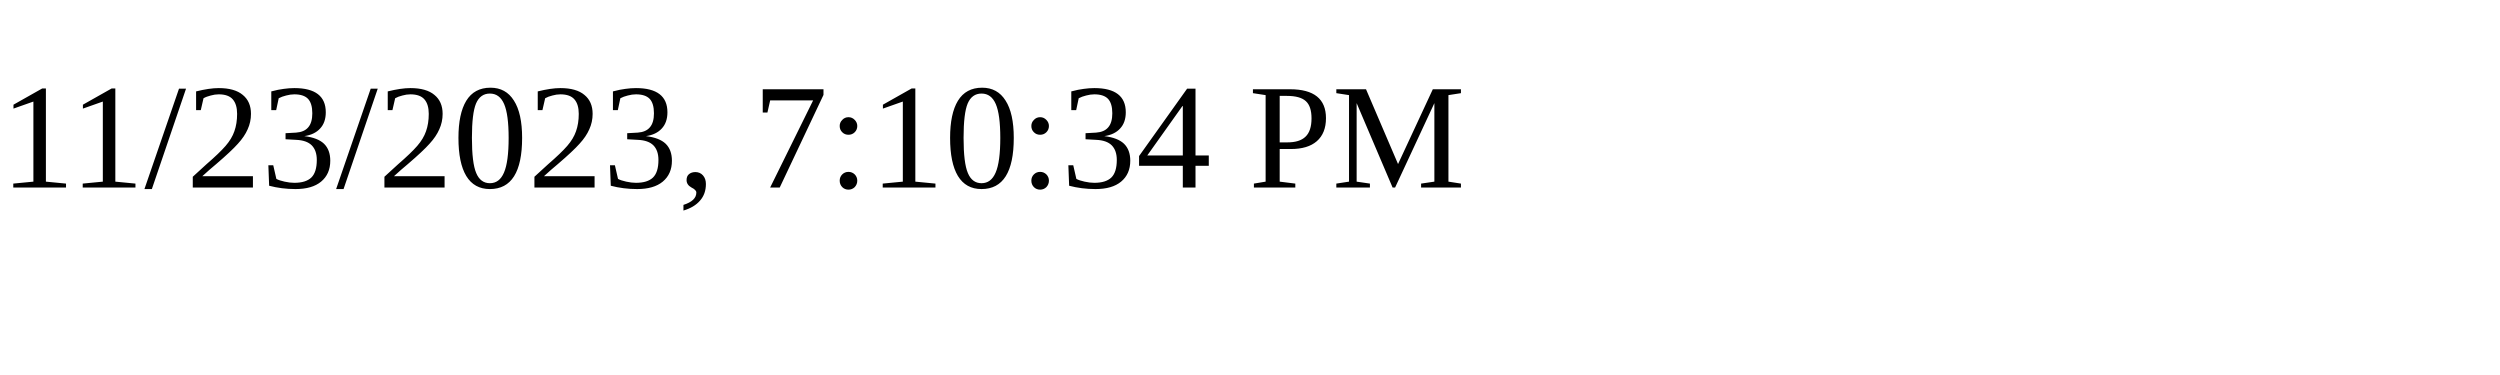
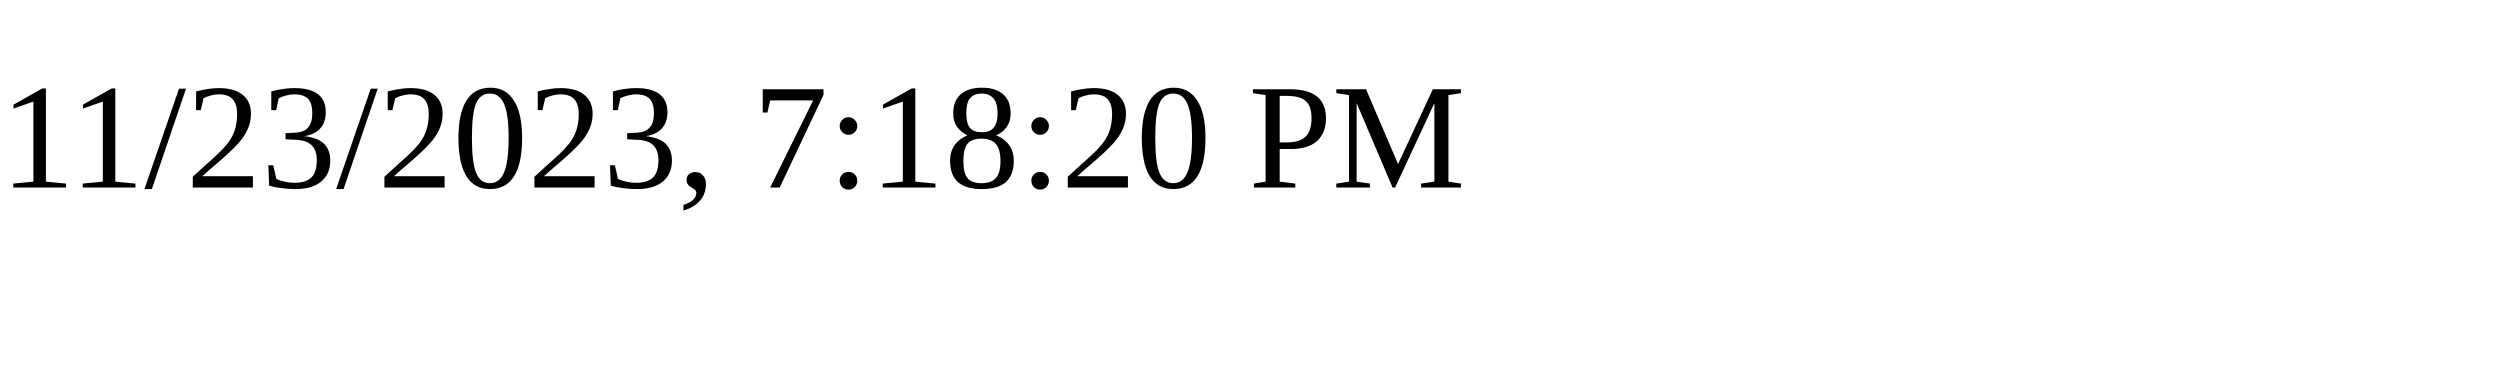
<svg xmlns="http://www.w3.org/2000/svg" height="30" width="200">
-   <text x="0" y="15">11/23/2023, 7:10:34 PM</text>
+   <text x="0" y="15">11/23/2023, 7:18:20 PM</text>
</svg>
